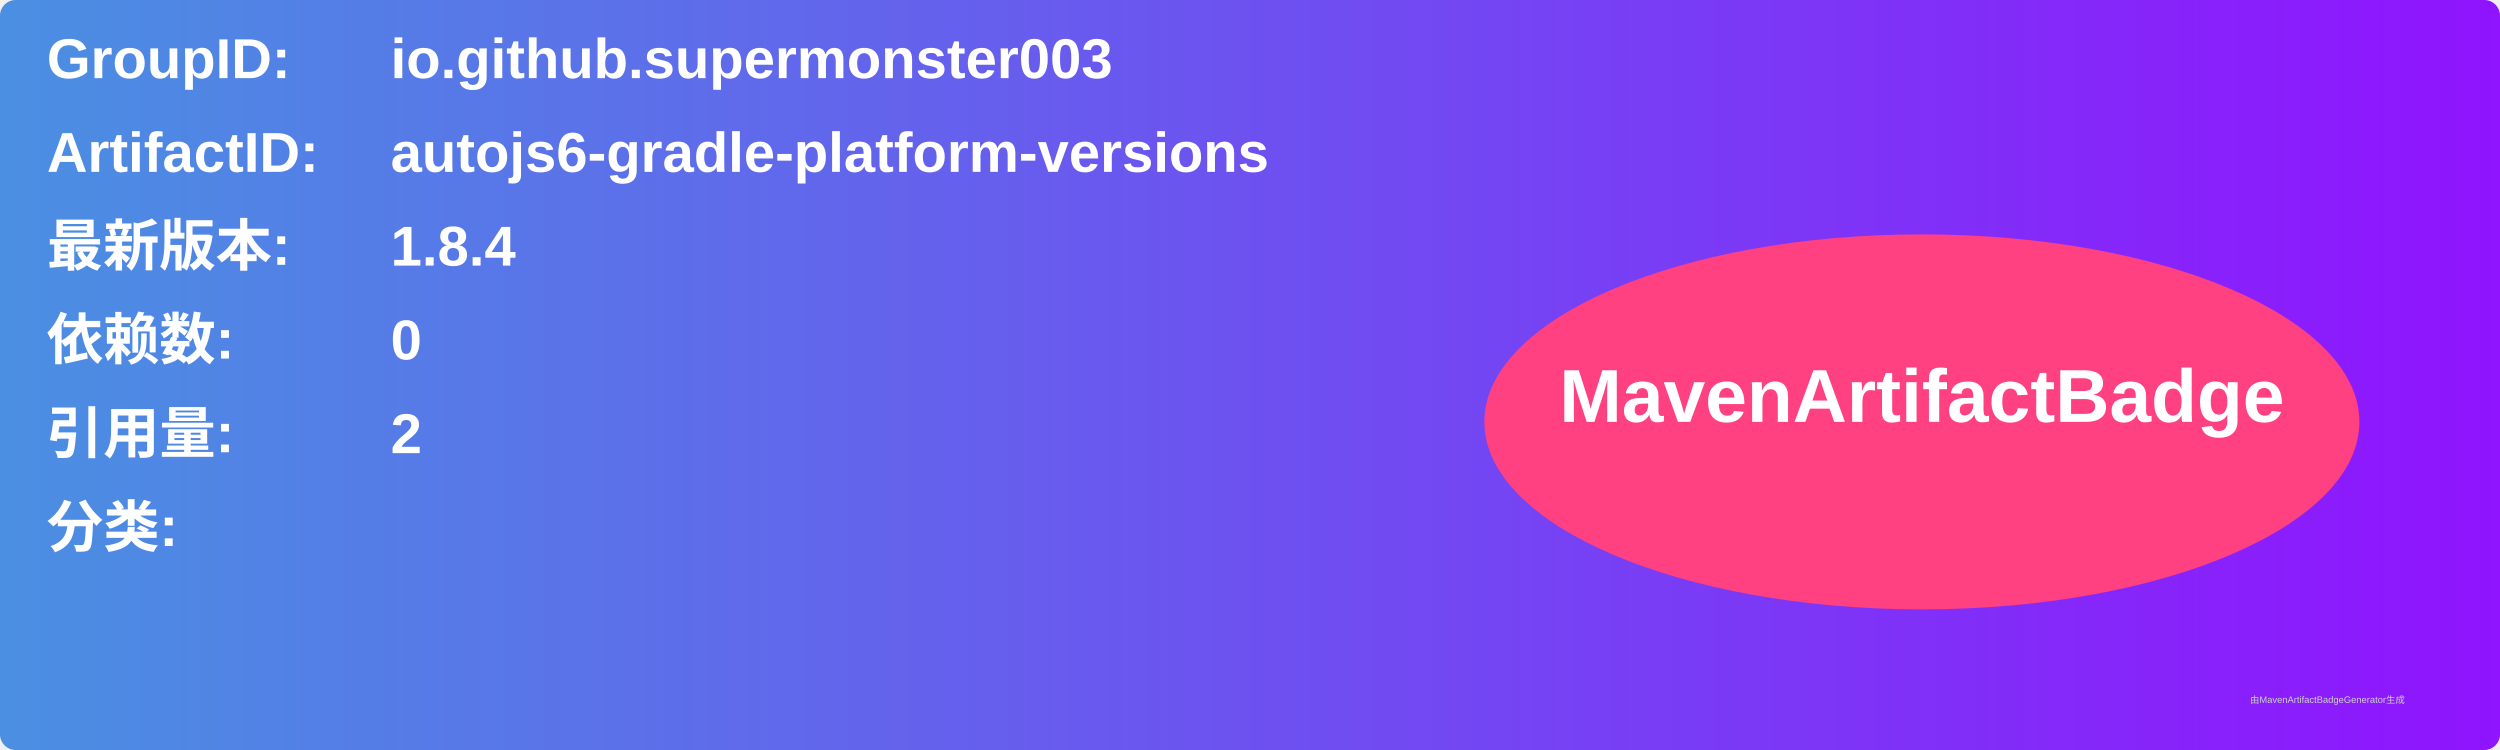
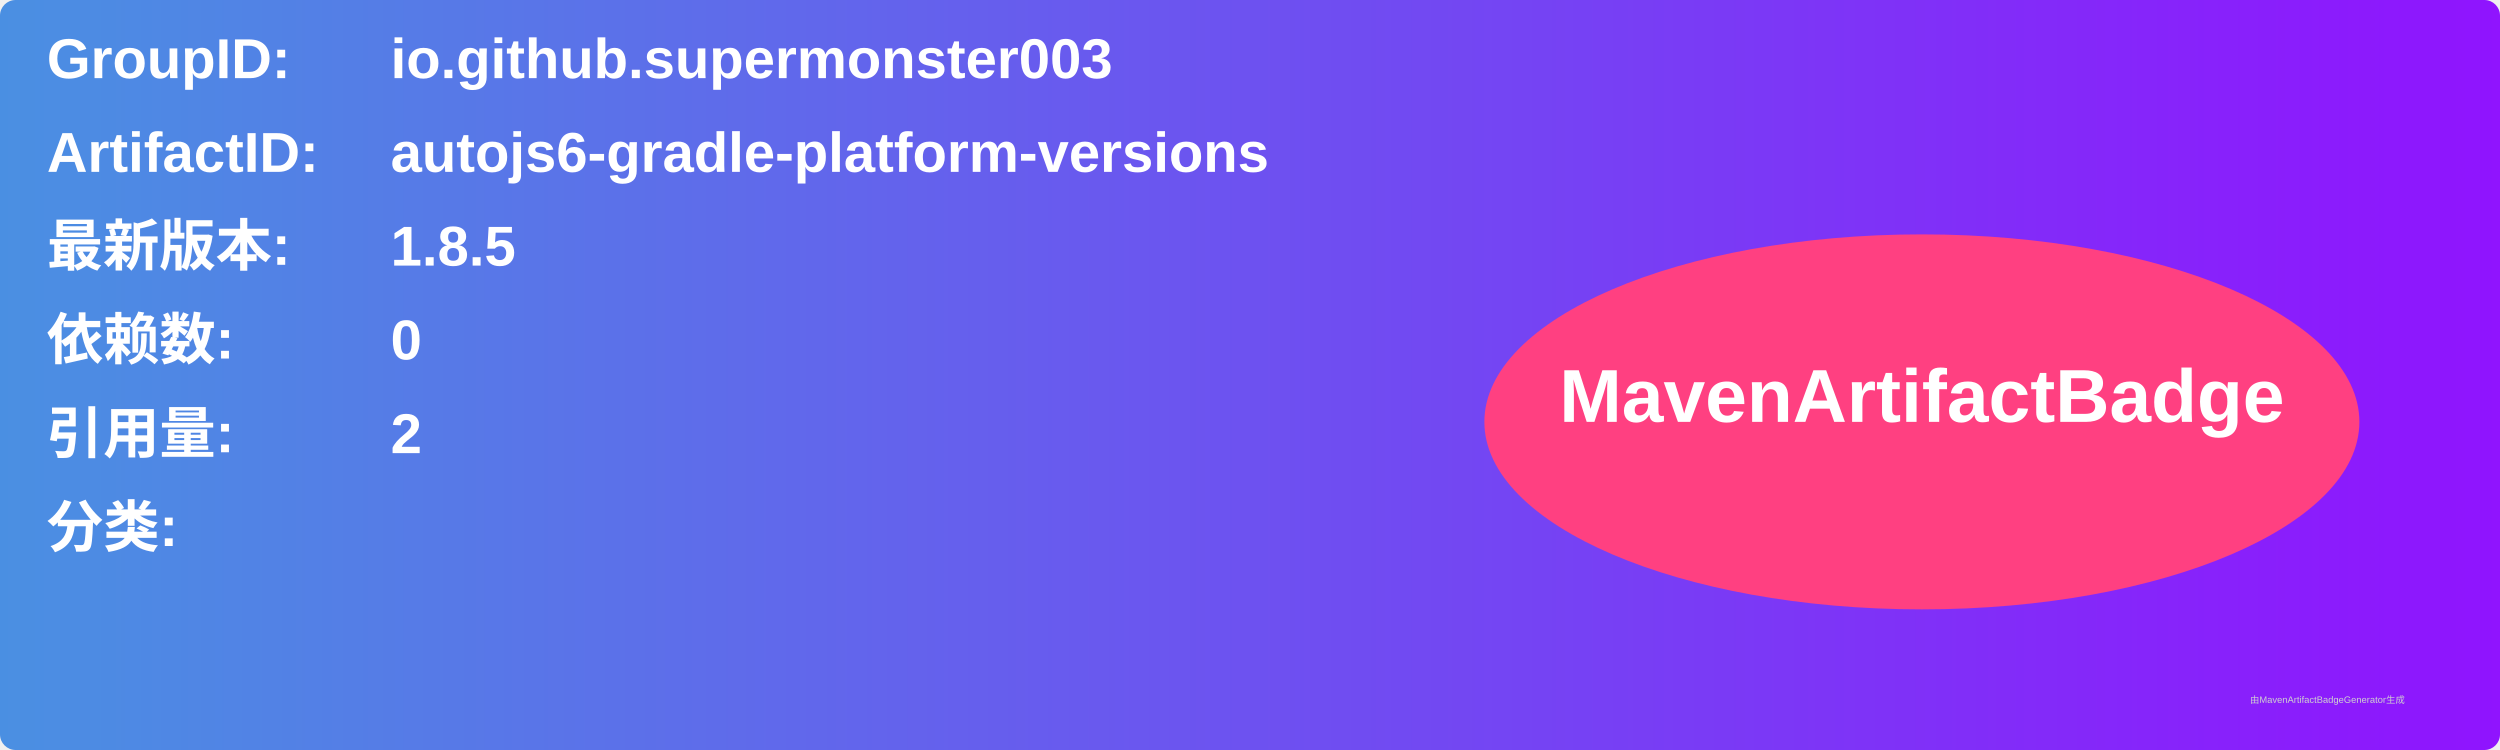
<svg xmlns="http://www.w3.org/2000/svg" width="800" height="240" viewBox="0 0 800 240">
  <linearGradient id="grad" x1="0%" y1="0%" x2="100%" y2="0%">
    <stop offset="0%" stop-color="#4a90e2" />
    <stop offset="100%" stop-color="#9013fe" />
  </linearGradient>
  <rect width="100%" height="100%" rx="5" ry="5" fill="url(#grad)" />
  <g transform="translate(15, 15)">
    <text x="0" y="10" font-family="Arial" font-size="18" fill="white" font-weight="bold" width="260">GroupID:</text>
    <text x="110" y="10" font-family="Arial" font-size="18" fill="white" font-weight="bold" width="460">io.github.supermonster003</text>
    <text x="0" y="40" font-family="Arial" font-size="18" fill="white" font-weight="bold" width="260">ArtifactID:</text>
    <text x="110" y="40" font-family="Arial" font-size="18" fill="white" font-weight="bold" width="460">autojs6-gradle-platform-versions</text>
    <text x="0" y="70" font-family="Arial" font-size="18" fill="white" font-weight="bold">最新版本:</text>
    <text x="110" y="70" font-family="Arial" font-size="18" fill="white" font-weight="bold">
-       <tspan font-weight="bold">1.8.4</tspan>
+       <tspan font-weight="bold">1.8.5</tspan>
    </text>
    <text x="0" y="100" font-family="Arial" font-size="18" fill="white" font-weight="bold">依赖数: </text>
    <text x="110" y="100" font-family="Arial" font-size="18" fill="white">
      <tspan font-weight="bold">0</tspan>
    </text>
    <text x="0" y="130" font-family="Arial" font-size="18" fill="white" font-weight="bold">引用量: </text>
    <text x="110" y="130" font-family="Arial" font-size="18" fill="white">
      <tspan font-weight="bold">2</tspan>
    </text>
    <text x="0" y="160" font-family="Arial" font-size="18" fill="white" font-weight="bold">分类:</text>
    <text x="10" y="190" font-family="Arial" font-size="10" fill="white">
      <tspan font-weight="bold" />
    </text>
    <ellipse cx="600" cy="120" rx="140" ry="60" fill="#ff4081" />
    <text x="600" y="120" text-anchor="middle" font-family="Arial" font-size="24" fill="white" font-weight="bold">MavenArtifactBadge</text>
  </g>
  <text x="720" y="225" font-family="Arial" font-size="3" fill="#d0d0d0">由MavenArtifactBadgeGenerator生成</text>
</svg>
